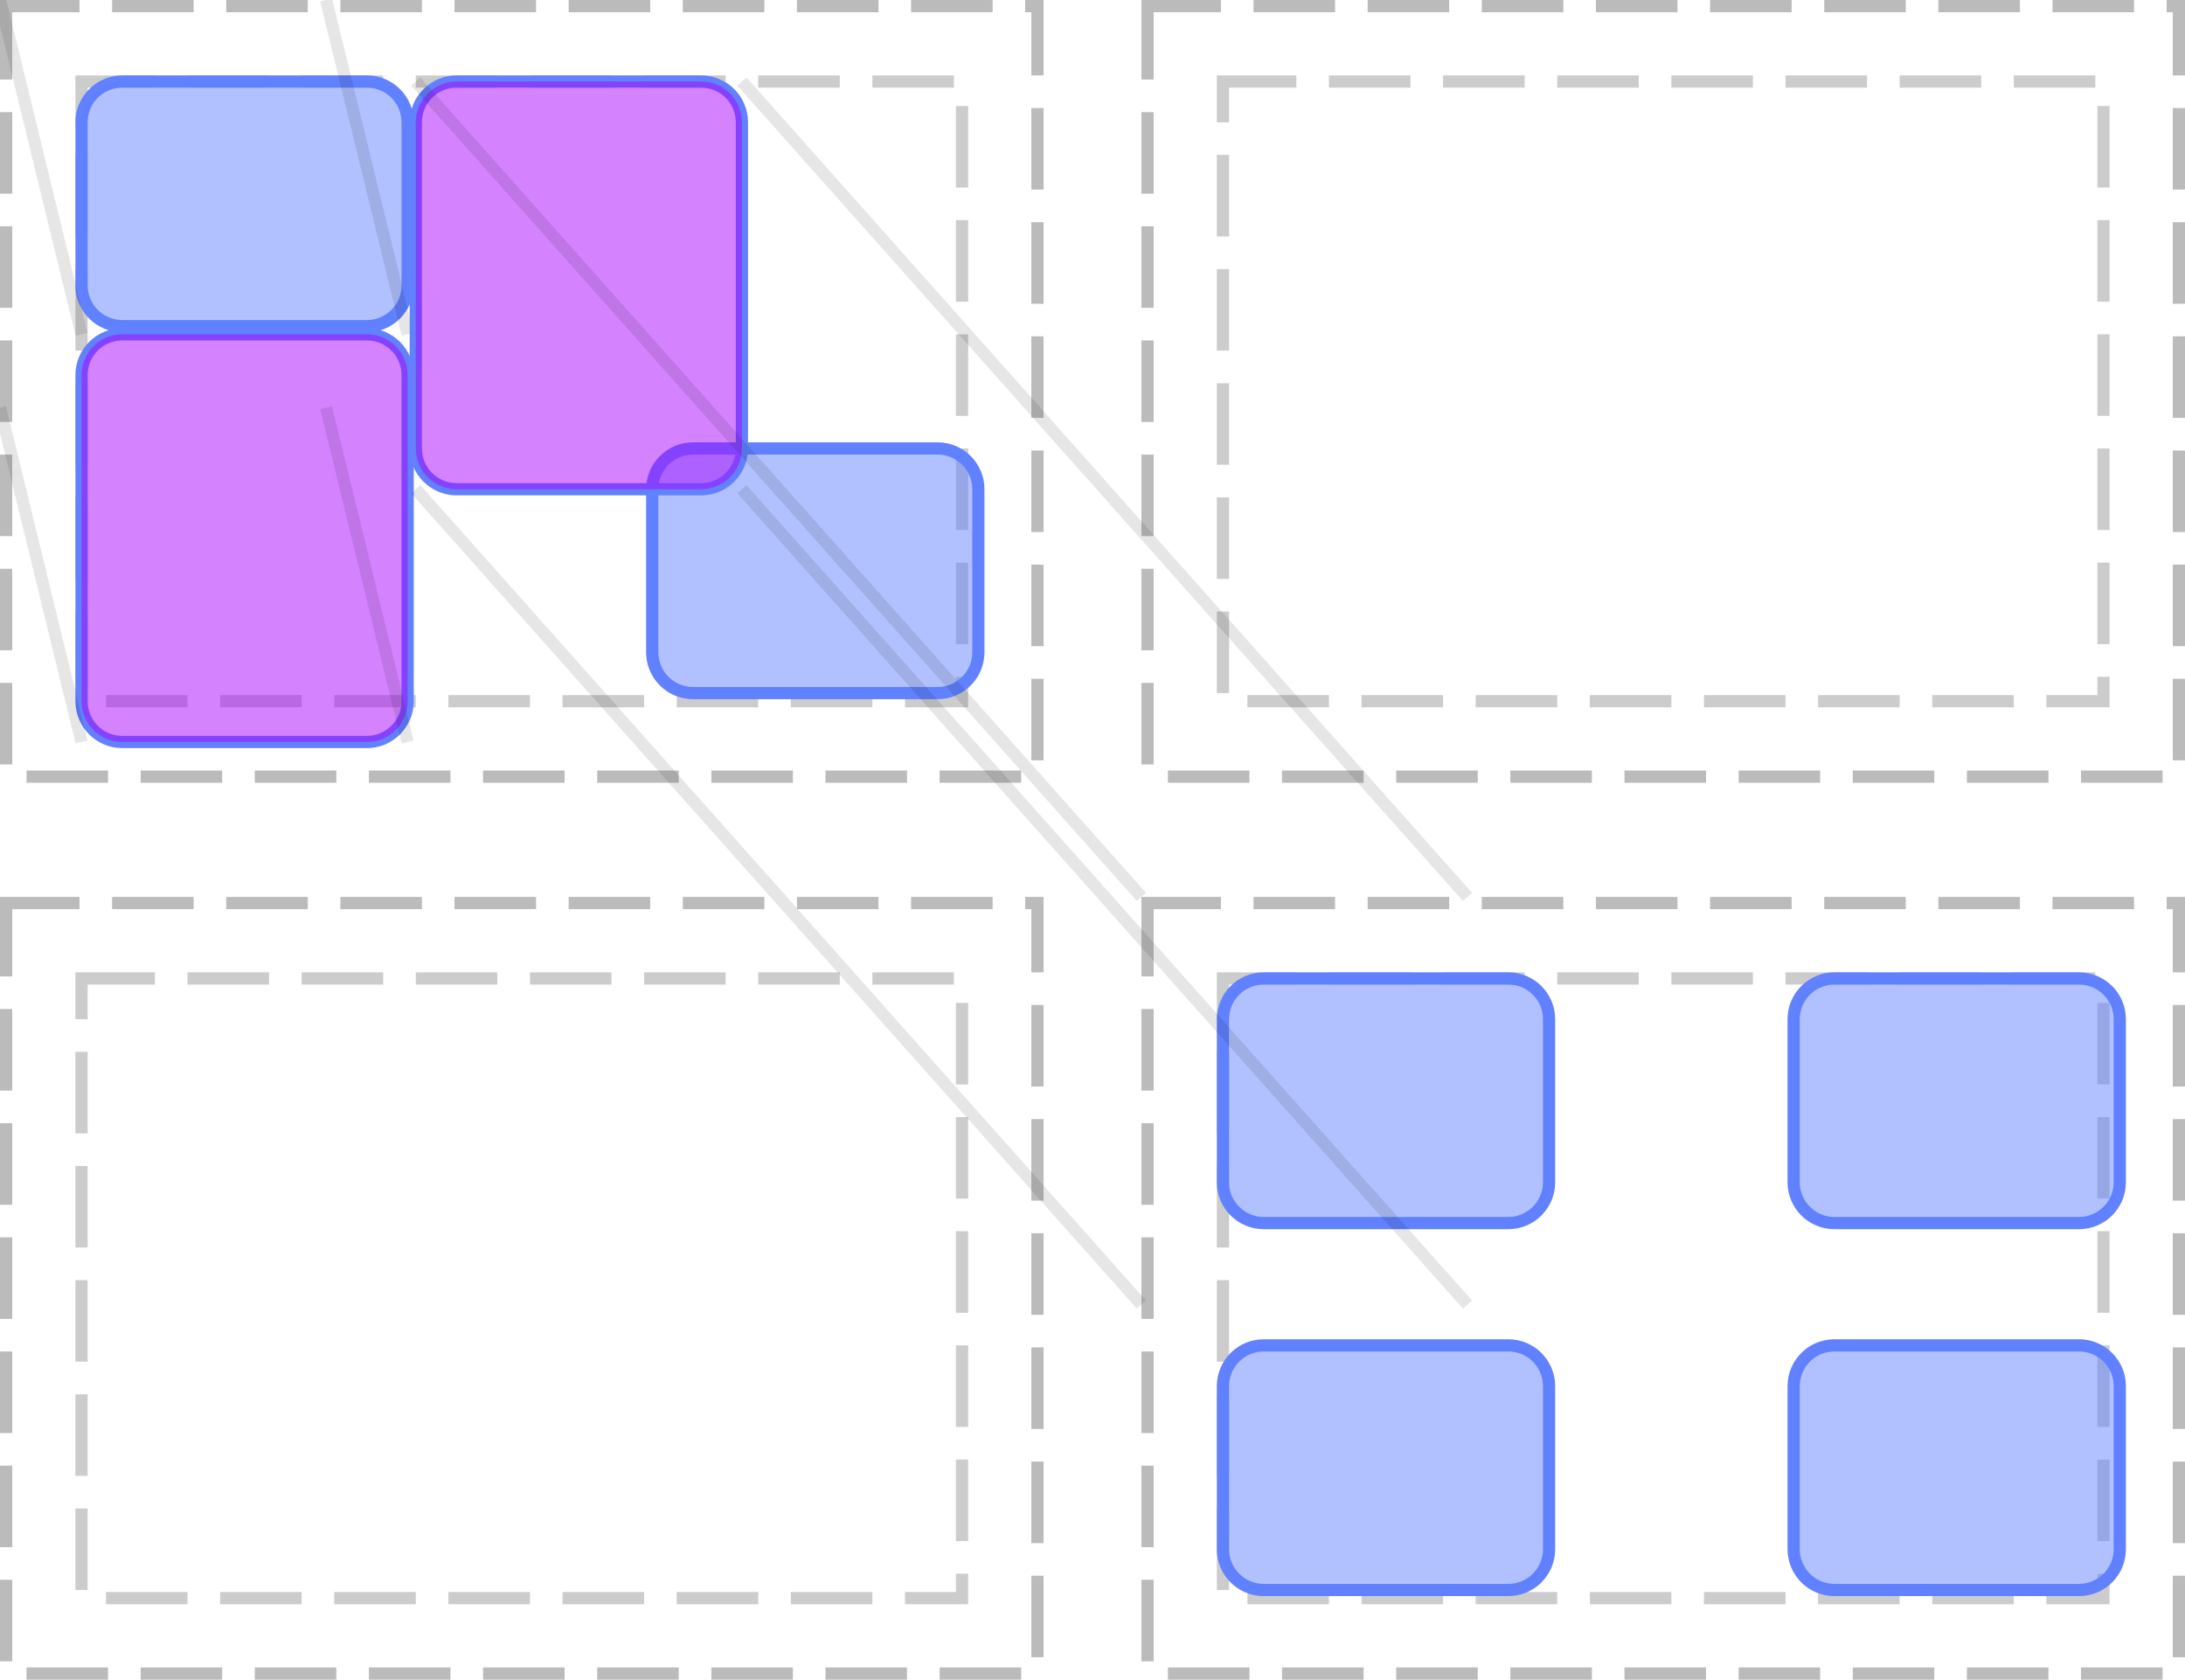
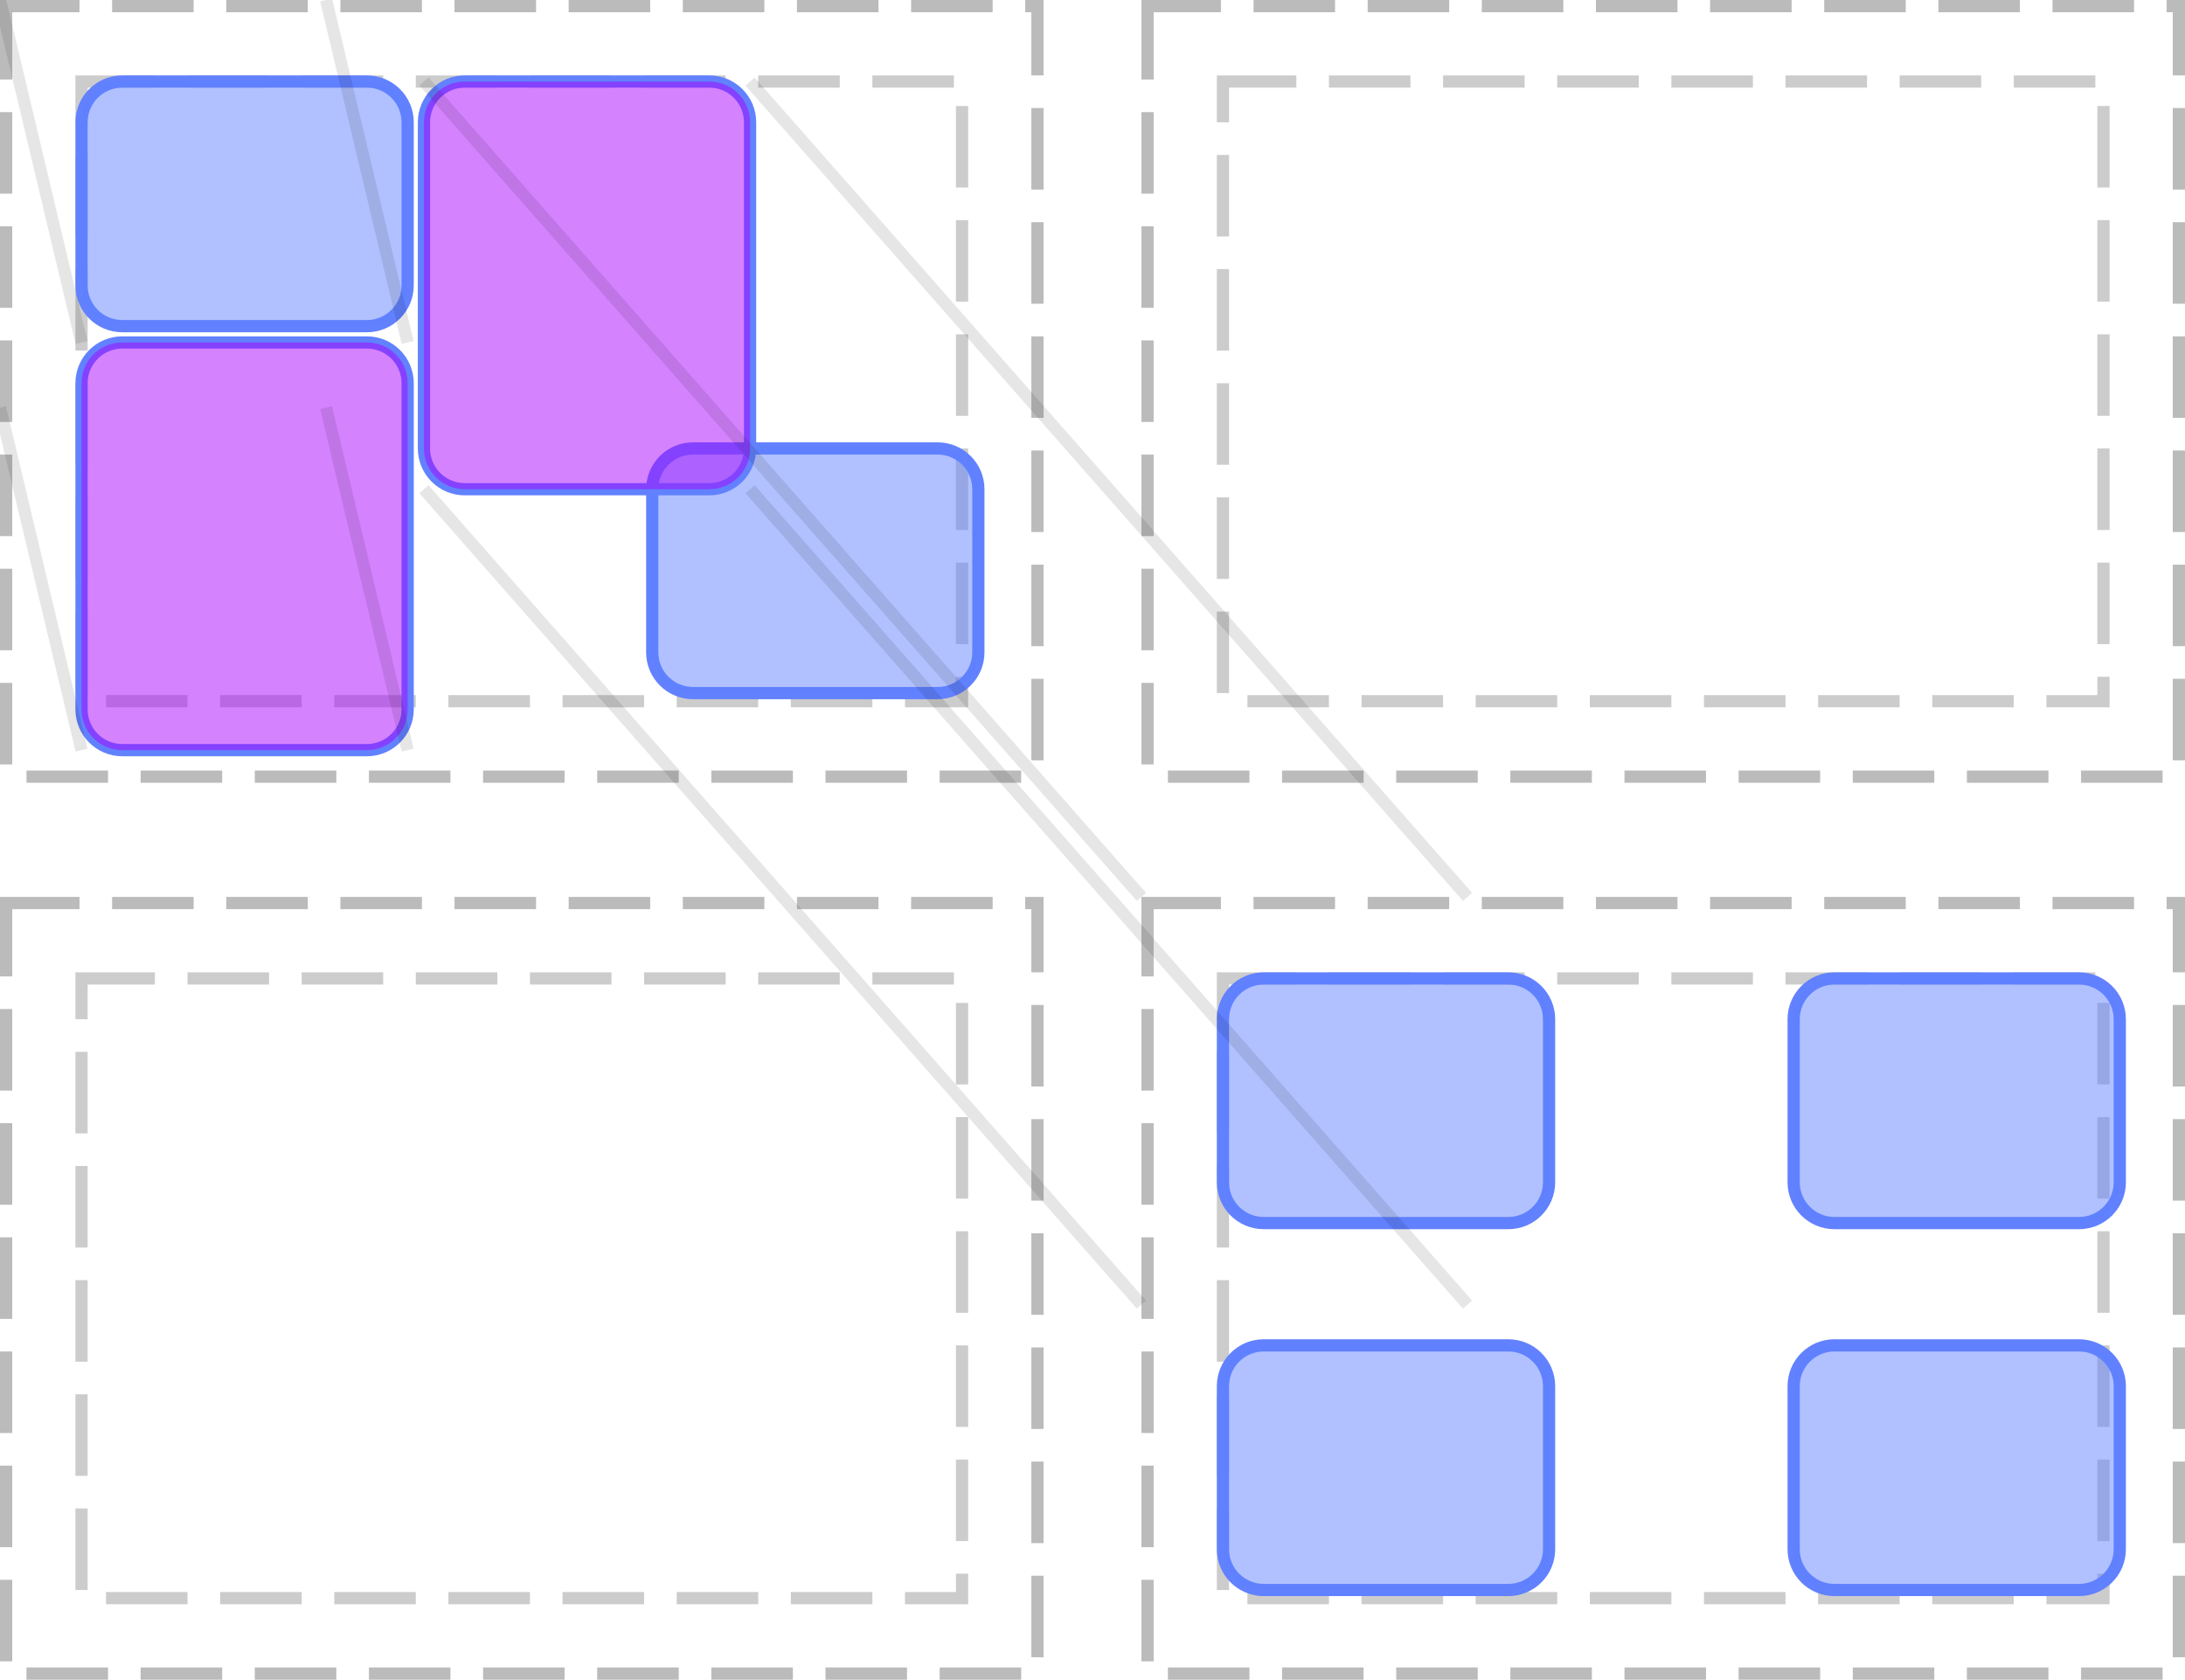
<svg xmlns="http://www.w3.org/2000/svg" width="268pt" height="206pt" viewBox="0 0 268 206" version="1.1">
  <g id="surface1">
    <path style="fill:none;stroke-width:1.5;stroke-linecap:butt;stroke-linejoin:miter;stroke:rgb(0%,0%,0%);stroke-opacity:0.267;stroke-dasharray:10,4;stroke-dashoffset:1;stroke-miterlimit:10;" d="M 0.75 0.75 L 127.25 0.75 L 127.25 95.25 L 0.75 95.25 Z M 0.75 0.75 " />
    <path style="fill:none;stroke-width:1.5;stroke-linecap:butt;stroke-linejoin:miter;stroke:rgb(0%,0%,0%);stroke-opacity:0.2;stroke-dasharray:10,4;stroke-dashoffset:1;stroke-miterlimit:10;" d="M 10 10 L 118 10 L 118 86 L 10 86 Z M 10 10 " />
    <path style="fill:none;stroke-width:1.5;stroke-linecap:butt;stroke-linejoin:miter;stroke:rgb(0%,0%,0%);stroke-opacity:0.267;stroke-dasharray:10,4;stroke-dashoffset:1;stroke-miterlimit:10;" d="M 140.75 0.75 L 267.25 0.75 L 267.25 95.25 L 140.75 95.25 Z M 140.75 0.75 " />
    <path style="fill:none;stroke-width:1.5;stroke-linecap:butt;stroke-linejoin:miter;stroke:rgb(0%,0%,0%);stroke-opacity:0.2;stroke-dasharray:10,4;stroke-dashoffset:1;stroke-miterlimit:10;" d="M 150 10 L 258 10 L 258 86 L 150 86 Z M 150 10 " />
    <path style="fill:none;stroke-width:1.5;stroke-linecap:butt;stroke-linejoin:miter;stroke:rgb(0%,0%,0%);stroke-opacity:0.267;stroke-dasharray:10,4;stroke-dashoffset:1;stroke-miterlimit:10;" d="M 0.75 110.75 L 127.25 110.75 L 127.25 205.25 L 0.75 205.25 Z M 0.75 110.75 " />
    <path style="fill:none;stroke-width:1.5;stroke-linecap:butt;stroke-linejoin:miter;stroke:rgb(0%,0%,0%);stroke-opacity:0.2;stroke-dasharray:10,4;stroke-dashoffset:1;stroke-miterlimit:10;" d="M 10 120 L 118 120 L 118 196 L 10 196 Z M 10 120 " />
    <path style="fill:none;stroke-width:1.5;stroke-linecap:butt;stroke-linejoin:miter;stroke:rgb(0%,0%,0%);stroke-opacity:0.267;stroke-dasharray:10,4;stroke-dashoffset:1;stroke-miterlimit:10;" d="M 140.75 110.75 L 267.25 110.75 L 267.25 205.25 L 140.75 205.25 Z M 140.75 110.75 " />
    <path style="fill:none;stroke-width:1.5;stroke-linecap:butt;stroke-linejoin:miter;stroke:rgb(0%,0%,0%);stroke-opacity:0.2;stroke-dasharray:10,4;stroke-dashoffset:1;stroke-miterlimit:10;" d="M 150 120 L 258 120 L 258 196 L 150 196 Z M 150 120 " />
    <path style="fill:none;stroke-width:1.5;stroke-linecap:butt;stroke-linejoin:miter;stroke:rgb(38.039%,50.588%,100%);stroke-opacity:1;stroke-miterlimit:10;" d="M 0 5 C 0 2.238 2.238 0 5 0 L 35 0 C 37.762 0 40 2.238 40 5 L 40 25 C 40 27.762 37.762 30 35 30 L 5 30 C 2.238 30 0 27.762 0 25 Z M 0 5 " transform="matrix(1,0,0,1,10,10)" />
    <path style=" stroke:none;fill-rule:nonzero;fill:rgb(38.039%,50.588%,100%);fill-opacity:0.49;" d="M 10 15 C 10 12.238 12.238 10 15 10 L 45 10 C 47.762 10 50 12.238 50 15 L 50 35 C 50 37.762 47.762 40 45 40 L 15 40 C 12.238 40 10 37.762 10 35 Z M 10 15 " />
    <path style="fill:none;stroke-width:1.5;stroke-linecap:butt;stroke-linejoin:miter;stroke:rgb(38.039%,50.588%,100%);stroke-opacity:1;stroke-miterlimit:10;" d="M 0 5 C 0 2.238 2.238 0 5 0 L 35 0 C 37.762 0 40 2.238 40 5 L 40 25 C 40 27.762 37.762 30 35 30 L 5 30 C 2.238 30 0 27.762 0 25 Z M 0 5 " transform="matrix(1,0,0,1,80,55)" />
    <path style=" stroke:none;fill-rule:nonzero;fill:rgb(38.039%,50.588%,100%);fill-opacity:0.49;" d="M 80 60 C 80 57.238 82.238 55 85 55 L 115 55 C 117.762 55 120 57.238 120 60 L 120 80 C 120 82.762 117.762 85 115 85 L 85 85 C 82.238 85 80 82.762 80 80 Z M 80 60 " />
-     <path style="fill:none;stroke-width:1.5;stroke-linecap:butt;stroke-linejoin:miter;stroke:rgb(38.039%,50.588%,100%);stroke-opacity:1;stroke-miterlimit:10;" d="M 0 5 C 0 2.238 2.238 0 5 0 L 35 0 C 37.762 0 40 2.238 40 5 L 40 45 C 40 47.762 37.762 50 35 50 L 5 50 C 2.238 50 0 47.762 0 45 Z M 0 5 " transform="matrix(1,0,0,1,10,41)" />
-     <path style=" stroke:none;fill-rule:nonzero;fill:rgb(66.667%,0%,100%);fill-opacity:0.49;" d="M 10 46 C 10 43.238 12.238 41 15 41 L 45 41 C 47.762 41 50 43.238 50 46 L 50 86 C 50 88.762 47.762 91 45 91 L 15 91 C 12.238 91 10 88.762 10 86 Z M 10 46 " />
-     <path style="fill:none;stroke-width:1.5;stroke-linecap:butt;stroke-linejoin:miter;stroke:rgb(0%,0%,0%);stroke-opacity:0.1;stroke-miterlimit:10;" d="M 0 0 L 10 41 " />
-     <path style="fill:none;stroke-width:1.5;stroke-linecap:butt;stroke-linejoin:miter;stroke:rgb(0%,0%,0%);stroke-opacity:0.1;stroke-miterlimit:10;" d="M 40 0 L 50 41 M 0 50 L 10 91 " />
-     <path style="fill:none;stroke-width:1.5;stroke-linecap:butt;stroke-linejoin:miter;stroke:rgb(0%,0%,0%);stroke-opacity:0.1;stroke-miterlimit:10;" d="M 40 50 L 50 91 " />
+     <path style="fill:none;stroke-width:1.5;stroke-linecap:butt;stroke-linejoin:miter;stroke:rgb(38.039%,50.588%,100%);stroke-opacity:1;stroke-miterlimit:10;" d="M 0 5 C 0 2.238 2.238 0 5 0 L 35 0 C 37.762 0 40 2.238 40 5 L 40 45 C 40 47.762 37.762 50 35 50 L 5 50 C 2.238 50 0 47.762 0 45 Z M 0 5 " transform="matrix(1,0,0,1,10,42)" />
+     <path style=" stroke:none;fill-rule:nonzero;fill:rgb(66.667%,0%,100%);fill-opacity:0.49;" d="M 10 47 C 10 44.238 12.238 42 15 42 L 45 42 C 47.762 42 50 44.238 50 47 L 50 87 C 50 89.762 47.762 92 45 92 L 15 92 C 12.238 92 10 89.762 10 87 Z M 10 47 " />
+     <path style="fill:none;stroke-width:1.5;stroke-linecap:butt;stroke-linejoin:miter;stroke:rgb(0%,0%,0%);stroke-opacity:0.1;stroke-miterlimit:10;" d="M 0 0 L 10 42 " />
+     <path style="fill:none;stroke-width:1.5;stroke-linecap:butt;stroke-linejoin:miter;stroke:rgb(0%,0%,0%);stroke-opacity:0.1;stroke-miterlimit:10;" d="M 40 0 L 50 42 M 0 50 L 10 92 " />
+     <path style="fill:none;stroke-width:1.5;stroke-linecap:butt;stroke-linejoin:miter;stroke:rgb(0%,0%,0%);stroke-opacity:0.1;stroke-miterlimit:10;" d="M 40 50 L 50 92 " />
    <path style="fill:none;stroke-width:1.5;stroke-linecap:butt;stroke-linejoin:miter;stroke:rgb(38.039%,50.588%,100%);stroke-opacity:1;stroke-miterlimit:10;" d="M 0 5 C 0 2.238 2.238 0 5 0 L 35 0 C 37.762 0 40 2.238 40 5 L 40 25 C 40 27.762 37.762 30 35 30 L 5 30 C 2.238 30 0 27.762 0 25 Z M 0 5 " transform="matrix(1,0,0,1,150,120)" />
    <path style=" stroke:none;fill-rule:nonzero;fill:rgb(38.039%,50.588%,100%);fill-opacity:0.49;" d="M 150 125 C 150 122.238 152.238 120 155 120 L 185 120 C 187.762 120 190 122.238 190 125 L 190 145 C 190 147.762 187.762 150 185 150 L 155 150 C 152.238 150 150 147.762 150 145 Z M 150 125 " />
    <path style="fill:none;stroke-width:1.5;stroke-linecap:butt;stroke-linejoin:miter;stroke:rgb(38.039%,50.588%,100%);stroke-opacity:1;stroke-miterlimit:10;" d="M 0 5 C 0 2.238 2.238 0 5 0 L 35 0 C 37.762 0 40 2.238 40 5 L 40 25 C 40 27.762 37.762 30 35 30 L 5 30 C 2.238 30 0 27.762 0 25 Z M 0 5 " transform="matrix(1,0,0,1,220,120)" />
    <path style=" stroke:none;fill-rule:nonzero;fill:rgb(38.039%,50.588%,100%);fill-opacity:0.49;" d="M 220 125 C 220 122.238 222.238 120 225 120 L 255 120 C 257.762 120 260 122.238 260 125 L 260 145 C 260 147.762 257.762 150 255 150 L 225 150 C 222.238 150 220 147.762 220 145 Z M 220 125 " />
    <path style="fill:none;stroke-width:1.5;stroke-linecap:butt;stroke-linejoin:miter;stroke:rgb(38.039%,50.588%,100%);stroke-opacity:1;stroke-miterlimit:10;" d="M 0 5 C 0 2.238 2.238 0 5 0 L 35 0 C 37.762 0 40 2.238 40 5 L 40 25 C 40 27.762 37.762 30 35 30 L 5 30 C 2.238 30 0 27.762 0 25 Z M 0 5 " transform="matrix(1,0,0,1,150,165)" />
    <path style=" stroke:none;fill-rule:nonzero;fill:rgb(38.039%,50.588%,100%);fill-opacity:0.49;" d="M 150 170 C 150 167.238 152.238 165 155 165 L 185 165 C 187.762 165 190 167.238 190 170 L 190 190 C 190 192.762 187.762 195 185 195 L 155 195 C 152.238 195 150 192.762 150 190 Z M 150 170 " />
    <path style="fill:none;stroke-width:1.5;stroke-linecap:butt;stroke-linejoin:miter;stroke:rgb(38.039%,50.588%,100%);stroke-opacity:1;stroke-miterlimit:10;" d="M 0 5 C 0 2.238 2.238 0 5 0 L 35 0 C 37.762 0 40 2.238 40 5 L 40 25 C 40 27.762 37.762 30 35 30 L 5 30 C 2.238 30 0 27.762 0 25 Z M 0 5 " transform="matrix(1,0,0,1,220,165)" />
    <path style=" stroke:none;fill-rule:nonzero;fill:rgb(38.039%,50.588%,100%);fill-opacity:0.49;" d="M 220 170 C 220 167.238 222.238 165 225 165 L 255 165 C 257.762 165 260 167.238 260 170 L 260 190 C 260 192.762 257.762 195 255 195 L 225 195 C 222.238 195 220 192.762 220 190 Z M 220 170 " />
-     <path style="fill:none;stroke-width:1.5;stroke-linecap:butt;stroke-linejoin:miter;stroke:rgb(38.039%,50.588%,100%);stroke-opacity:1;stroke-miterlimit:10;" d="M 0 5 C 0 2.238 2.238 0 5 0 L 35 0 C 37.762 0 40 2.238 40 5 L 40 45 C 40 47.762 37.762 50 35 50 L 5 50 C 2.238 50 0 47.762 0 45 Z M 0 5 " transform="matrix(1,0,0,1,51,10)" />
-     <path style=" stroke:none;fill-rule:nonzero;fill:rgb(66.667%,0%,100%);fill-opacity:0.49;" d="M 51 15 C 51 12.238 53.238 10 56 10 L 86 10 C 88.762 10 91 12.238 91 15 L 91 55 C 91 57.762 88.762 60 86 60 L 56 60 C 53.238 60 51 57.762 51 55 Z M 51 15 " />
-     <path style="fill:none;stroke-width:1.5;stroke-linecap:butt;stroke-linejoin:miter;stroke:rgb(0%,0%,0%);stroke-opacity:0.1;stroke-miterlimit:10;" d="M 140 110 L 51 10 " />
-     <path style="fill:none;stroke-width:1.5;stroke-linecap:butt;stroke-linejoin:miter;stroke:rgb(0%,0%,0%);stroke-opacity:0.1;stroke-miterlimit:10;" d="M 180 110 L 91 10 M 140 160 L 51 60 " />
-     <path style="fill:none;stroke-width:1.5;stroke-linecap:butt;stroke-linejoin:miter;stroke:rgb(0%,0%,0%);stroke-opacity:0.1;stroke-miterlimit:10;" d="M 180 160 L 91 60 " />
+     <path style="fill:none;stroke-width:1.5;stroke-linecap:butt;stroke-linejoin:miter;stroke:rgb(38.039%,50.588%,100%);stroke-opacity:1;stroke-miterlimit:10;" d="M 0 5 C 0 2.238 2.238 0 5 0 L 35 0 C 37.762 0 40 2.238 40 5 L 40 45 C 40 47.762 37.762 50 35 50 L 5 50 C 2.238 50 0 47.762 0 45 Z M 0 5 " transform="matrix(1,0,0,1,52,10)" />
+     <path style=" stroke:none;fill-rule:nonzero;fill:rgb(66.667%,0%,100%);fill-opacity:0.49;" d="M 52 15 C 52 12.238 54.238 10 57 10 L 87 10 C 89.762 10 92 12.238 92 15 L 92 55 C 92 57.762 89.762 60 87 60 L 57 60 C 54.238 60 52 57.762 52 55 Z M 52 15 " />
+     <path style="fill:none;stroke-width:1.5;stroke-linecap:butt;stroke-linejoin:miter;stroke:rgb(0%,0%,0%);stroke-opacity:0.1;stroke-miterlimit:10;" d="M 140 110 L 52 10 " />
+     <path style="fill:none;stroke-width:1.5;stroke-linecap:butt;stroke-linejoin:miter;stroke:rgb(0%,0%,0%);stroke-opacity:0.1;stroke-miterlimit:10;" d="M 180 110 L 92 10 M 140 160 L 52 60 " />
+     <path style="fill:none;stroke-width:1.5;stroke-linecap:butt;stroke-linejoin:miter;stroke:rgb(0%,0%,0%);stroke-opacity:0.1;stroke-miterlimit:10;" d="M 180 160 L 92 60 " />
  </g>
</svg>
